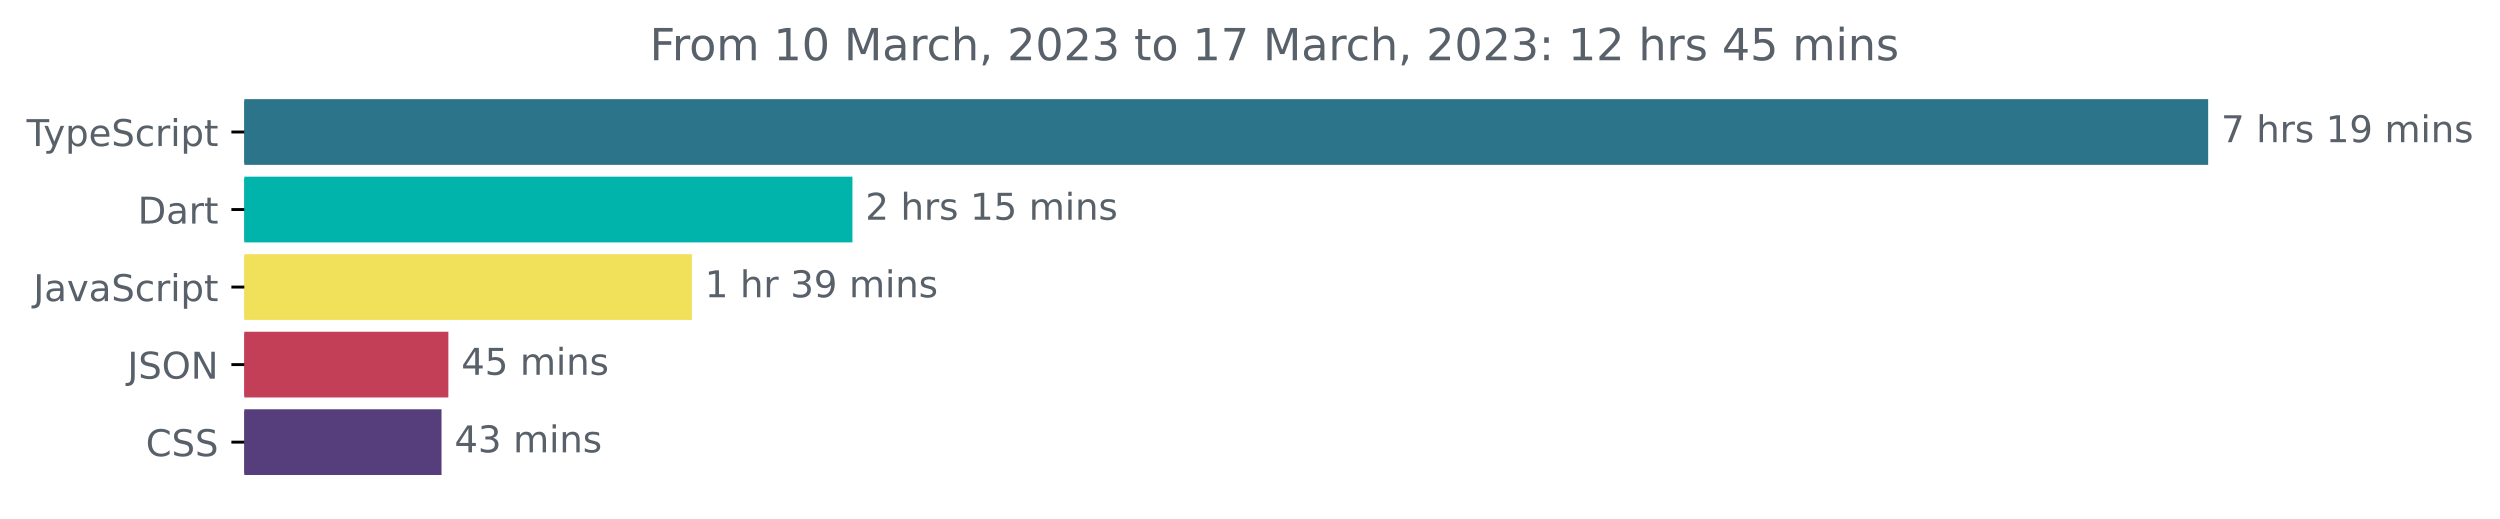
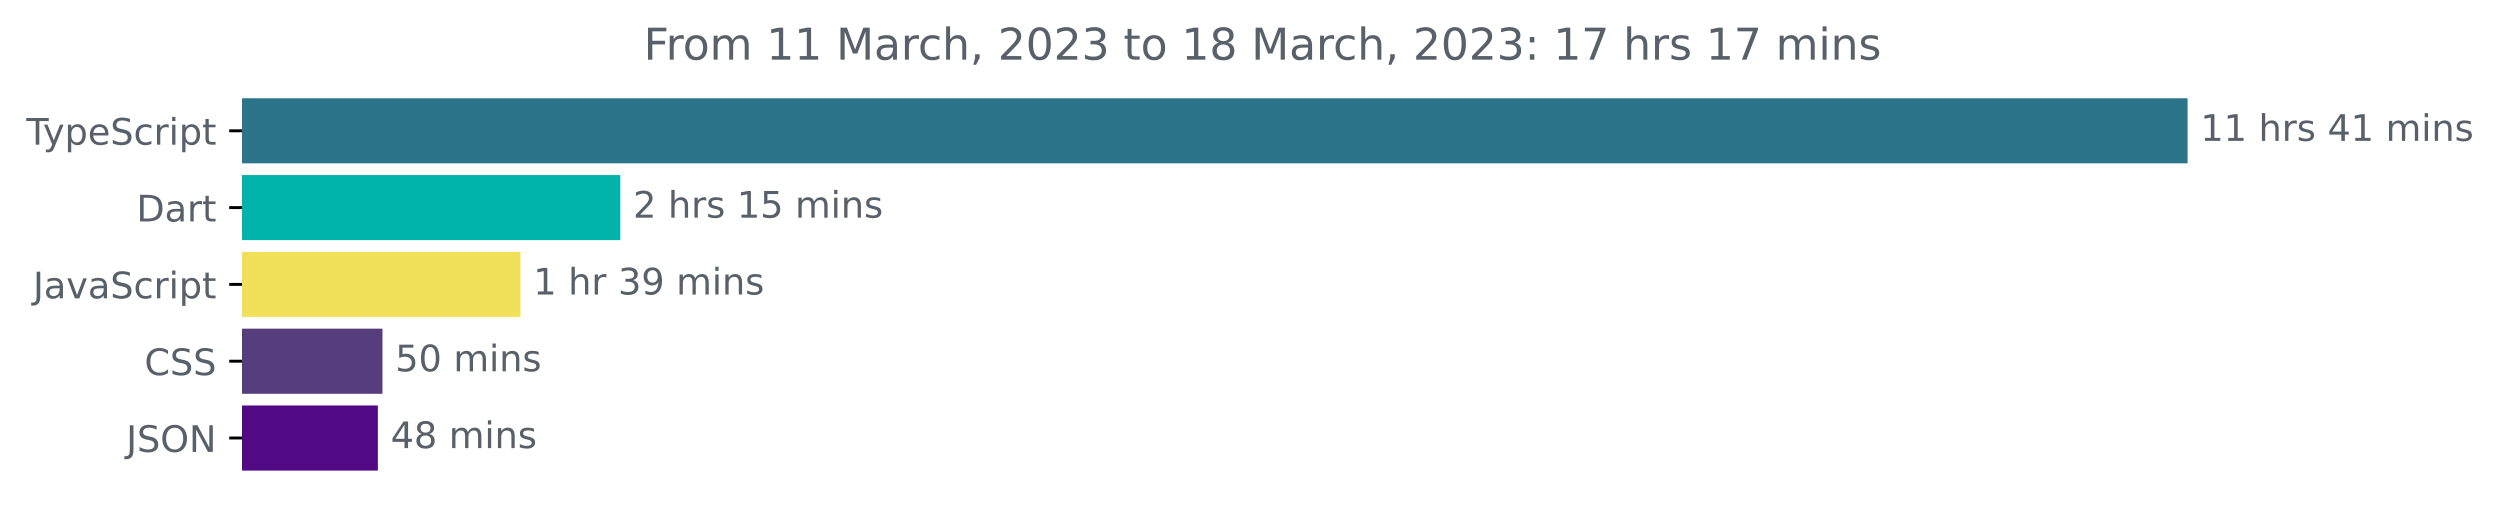
- <svg xmlns="http://www.w3.org/2000/svg" xmlns:xlink="http://www.w3.org/1999/xlink" width="677.144pt" height="140.398pt" viewBox="0 0 677.144 140.398" version="1.1">
+ <svg xmlns="http://www.w3.org/2000/svg" xmlns:xlink="http://www.w3.org/1999/xlink" width="683.507pt" height="140.398pt" viewBox="0 0 683.507 140.398" version="1.1">
  <defs>
    <style type="text/css">*{stroke-linejoin: round; stroke-linecap: butt}</style>
  </defs>
  <g id="figure_1">
    <g id="patch_1">
-       <path d="M -0 140.398  L 677.144 140.398  L 677.144 0  L -0 0  L -0 140.398  z " style="fill: none" />
+       <path d="M -0 140.398  L 683.507 140.398  L 683.507 0  L -0 0  L -0 140.398  z " style="fill: none" />
    </g>
    <g id="axes_1">
      <g id="patch_2">
-         <path d="M 66.17 27.358  L 597.599 27.358  L 597.599 44.158  L 66.17 44.158  z " clip-path="url(#pe2d023e708)" style="fill: #2b7489; stroke: #2b7489; stroke-linejoin: miter" />
+         <path d="M 66.17 27.358  L 597.599 27.358  L 597.599 44.158  L 66.17 44.158  z " clip-path="url(#p4a51f84e20)" style="fill: #2b7489; stroke: #2b7489; stroke-linejoin: miter" />
      </g>
      <g id="patch_3">
-         <path d="M 66.17 48.358  L 230.391 48.358  L 230.391 65.158  L 66.17 65.158  z " clip-path="url(#pe2d023e708)" style="fill: #00b4ab; stroke: #00b4ab; stroke-linejoin: miter" />
+         <path d="M 66.17 48.358  L 169.091 48.358  L 169.091 65.158  L 66.17 65.158  z " clip-path="url(#p4a51f84e20)" style="fill: #00b4ab; stroke: #00b4ab; stroke-linejoin: miter" />
      </g>
      <g id="patch_4">
-         <path d="M 66.17 69.358  L 186.907 69.358  L 186.907 86.158  L 66.17 86.158  z " clip-path="url(#pe2d023e708)" style="fill: #f1e05a; stroke: #f1e05a; stroke-linejoin: miter" />
+         <path d="M 66.17 69.358  L 141.808 69.358  L 141.808 86.158  L 66.17 86.158  z " clip-path="url(#p4a51f84e20)" style="fill: #f1e05a; stroke: #f1e05a; stroke-linejoin: miter" />
      </g>
      <g id="patch_5">
-         <path d="M 66.17 90.358  L 120.942 90.358  L 120.942 107.158  L 66.17 107.158  z " clip-path="url(#pe2d023e708)" style="fill: #c33e57; stroke: #c33e57; stroke-linejoin: miter" />
+         <path d="M 66.17 90.358  L 104.068 90.358  L 104.068 107.158  L 66.17 107.158  z " clip-path="url(#p4a51f84e20)" style="fill: #563d7c; stroke: #563d7c; stroke-linejoin: miter" />
      </g>
      <g id="patch_6">
-         <path d="M 66.17 111.358  L 119.091 111.358  L 119.091 128.158  L 66.17 128.158  z " clip-path="url(#pe2d023e708)" style="fill: #563d7c; stroke: #563d7c; stroke-linejoin: miter" />
+         <path d="M 66.17 111.358  L 102.81 111.358  L 102.81 128.158  L 66.17 128.158  z " clip-path="url(#p4a51f84e20)" style="fill: #520a84; stroke: #520a84; stroke-linejoin: miter" />
      </g>
      <g id="matplotlib.axis_1" />
      <g id="matplotlib.axis_2">
        <g id="ytick_1">
          <g id="line2d_1">
            <defs>
-               <path id="m7b47a7d29f" d="M 0 0  L -3.5 0  " style="stroke: #000000; stroke-width: 0.8" />
+               <path id="m9f6bee1b24" d="M 0 0  L -3.5 0  " style="stroke: #000000; stroke-width: 0.8" />
            </defs>
            <g>
-               <use xlink:href="#m7b47a7d29f" x="66.17" y="35.758" style="stroke: #000000; stroke-width: 0.8" />
+               <use xlink:href="#m9f6bee1b24" x="66.17" y="35.758" style="stroke: #000000; stroke-width: 0.8" />
            </g>
          </g>
          <g id="text_1">
            <g style="fill: #586069" transform="translate(7.2 39.55734)scale(0.1 -0.1)">
              <defs>
                <path id="DejaVuSans-54" d="M -19 4666  L 3928 4666  L 3928 4134  L 2272 4134  L 2272 0  L 1638 0  L 1638 4134  L -19 4134  L -19 4666  z " transform="scale(0.015625)" />
                <path id="DejaVuSans-79" d="M 2059 -325  Q 1816 -950 1584 -1140  Q 1353 -1331 966 -1331  L 506 -1331  L 506 -850  L 844 -850  Q 1081 -850 1212 -737  Q 1344 -625 1503 -206  L 1606 56  L 191 3500  L 800 3500  L 1894 763  L 2988 3500  L 3597 3500  L 2059 -325  z " transform="scale(0.015625)" />
                <path id="DejaVuSans-70" d="M 1159 525  L 1159 -1331  L 581 -1331  L 581 3500  L 1159 3500  L 1159 2969  Q 1341 3281 1617 3432  Q 1894 3584 2278 3584  Q 2916 3584 3314 3078  Q 3713 2572 3713 1747  Q 3713 922 3314 415  Q 2916 -91 2278 -91  Q 1894 -91 1617 61  Q 1341 213 1159 525  z M 3116 1747  Q 3116 2381 2855 2742  Q 2594 3103 2138 3103  Q 1681 3103 1420 2742  Q 1159 2381 1159 1747  Q 1159 1113 1420 752  Q 1681 391 2138 391  Q 2594 391 2855 752  Q 3116 1113 3116 1747  z " transform="scale(0.015625)" />
                <path id="DejaVuSans-65" d="M 3597 1894  L 3597 1613  L 953 1613  Q 991 1019 1311 708  Q 1631 397 2203 397  Q 2534 397 2845 478  Q 3156 559 3463 722  L 3463 178  Q 3153 47 2828 -22  Q 2503 -91 2169 -91  Q 1331 -91 842 396  Q 353 884 353 1716  Q 353 2575 817 3079  Q 1281 3584 2069 3584  Q 2775 3584 3186 3129  Q 3597 2675 3597 1894  z M 3022 2063  Q 3016 2534 2758 2815  Q 2500 3097 2075 3097  Q 1594 3097 1305 2825  Q 1016 2553 972 2059  L 3022 2063  z " transform="scale(0.015625)" />
                <path id="DejaVuSans-53" d="M 3425 4513  L 3425 3897  Q 3066 4069 2747 4153  Q 2428 4238 2131 4238  Q 1616 4238 1336 4038  Q 1056 3838 1056 3469  Q 1056 3159 1242 3001  Q 1428 2844 1947 2747  L 2328 2669  Q 3034 2534 3370 2195  Q 3706 1856 3706 1288  Q 3706 609 3251 259  Q 2797 -91 1919 -91  Q 1588 -91 1214 -16  Q 841 59 441 206  L 441 856  Q 825 641 1194 531  Q 1563 422 1919 422  Q 2459 422 2753 634  Q 3047 847 3047 1241  Q 3047 1584 2836 1778  Q 2625 1972 2144 2069  L 1759 2144  Q 1053 2284 737 2584  Q 422 2884 422 3419  Q 422 4038 858 4394  Q 1294 4750 2059 4750  Q 2388 4750 2728 4690  Q 3069 4631 3425 4513  z " transform="scale(0.015625)" />
                <path id="DejaVuSans-63" d="M 3122 3366  L 3122 2828  Q 2878 2963 2633 3030  Q 2388 3097 2138 3097  Q 1578 3097 1268 2742  Q 959 2388 959 1747  Q 959 1106 1268 751  Q 1578 397 2138 397  Q 2388 397 2633 464  Q 2878 531 3122 666  L 3122 134  Q 2881 22 2623 -34  Q 2366 -91 2075 -91  Q 1284 -91 818 406  Q 353 903 353 1747  Q 353 2603 823 3093  Q 1294 3584 2113 3584  Q 2378 3584 2631 3529  Q 2884 3475 3122 3366  z " transform="scale(0.015625)" />
                <path id="DejaVuSans-72" d="M 2631 2963  Q 2534 3019 2420 3045  Q 2306 3072 2169 3072  Q 1681 3072 1420 2755  Q 1159 2438 1159 1844  L 1159 0  L 581 0  L 581 3500  L 1159 3500  L 1159 2956  Q 1341 3275 1631 3429  Q 1922 3584 2338 3584  Q 2397 3584 2469 3576  Q 2541 3569 2628 3553  L 2631 2963  z " transform="scale(0.015625)" />
                <path id="DejaVuSans-69" d="M 603 3500  L 1178 3500  L 1178 0  L 603 0  L 603 3500  z M 603 4863  L 1178 4863  L 1178 4134  L 603 4134  L 603 4863  z " transform="scale(0.015625)" />
                <path id="DejaVuSans-74" d="M 1172 4494  L 1172 3500  L 2356 3500  L 2356 3053  L 1172 3053  L 1172 1153  Q 1172 725 1289 603  Q 1406 481 1766 481  L 2356 481  L 2356 0  L 1766 0  Q 1100 0 847 248  Q 594 497 594 1153  L 594 3053  L 172 3053  L 172 3500  L 594 3500  L 594 4494  L 1172 4494  z " transform="scale(0.015625)" />
              </defs>
              <use xlink:href="#DejaVuSans-54" />
              <use xlink:href="#DejaVuSans-79" x="45.459" />
              <use xlink:href="#DejaVuSans-70" x="104.639" />
              <use xlink:href="#DejaVuSans-65" x="168.115" />
              <use xlink:href="#DejaVuSans-53" x="229.639" />
              <use xlink:href="#DejaVuSans-63" x="293.115" />
              <use xlink:href="#DejaVuSans-72" x="348.096" />
              <use xlink:href="#DejaVuSans-69" x="389.209" />
              <use xlink:href="#DejaVuSans-70" x="416.992" />
              <use xlink:href="#DejaVuSans-74" x="480.469" />
            </g>
          </g>
        </g>
        <g id="ytick_2">
          <g id="line2d_2">
            <g>
-               <use xlink:href="#m7b47a7d29f" x="66.17" y="56.758" style="stroke: #000000; stroke-width: 0.8" />
+               <use xlink:href="#m9f6bee1b24" x="66.17" y="56.758" style="stroke: #000000; stroke-width: 0.8" />
            </g>
          </g>
          <g id="text_2">
            <g style="fill: #586069" transform="translate(37.31094 60.55734)scale(0.1 -0.1)">
              <defs>
                <path id="DejaVuSans-44" d="M 1259 4147  L 1259 519  L 2022 519  Q 2988 519 3436 956  Q 3884 1394 3884 2338  Q 3884 3275 3436 3711  Q 2988 4147 2022 4147  L 1259 4147  z M 628 4666  L 1925 4666  Q 3281 4666 3915 4102  Q 4550 3538 4550 2338  Q 4550 1131 3912 565  Q 3275 0 1925 0  L 628 0  L 628 4666  z " transform="scale(0.015625)" />
                <path id="DejaVuSans-61" d="M 2194 1759  Q 1497 1759 1228 1600  Q 959 1441 959 1056  Q 959 750 1161 570  Q 1363 391 1709 391  Q 2188 391 2477 730  Q 2766 1069 2766 1631  L 2766 1759  L 2194 1759  z M 3341 1997  L 3341 0  L 2766 0  L 2766 531  Q 2569 213 2275 61  Q 1981 -91 1556 -91  Q 1019 -91 701 211  Q 384 513 384 1019  Q 384 1609 779 1909  Q 1175 2209 1959 2209  L 2766 2209  L 2766 2266  Q 2766 2663 2505 2880  Q 2244 3097 1772 3097  Q 1472 3097 1187 3025  Q 903 2953 641 2809  L 641 3341  Q 956 3463 1253 3523  Q 1550 3584 1831 3584  Q 2591 3584 2966 3190  Q 3341 2797 3341 1997  z " transform="scale(0.015625)" />
              </defs>
              <use xlink:href="#DejaVuSans-44" />
              <use xlink:href="#DejaVuSans-61" x="77.002" />
              <use xlink:href="#DejaVuSans-72" x="138.281" />
              <use xlink:href="#DejaVuSans-74" x="179.395" />
            </g>
          </g>
        </g>
        <g id="ytick_3">
          <g id="line2d_3">
            <g>
-               <use xlink:href="#m7b47a7d29f" x="66.17" y="77.758" style="stroke: #000000; stroke-width: 0.8" />
+               <use xlink:href="#m9f6bee1b24" x="66.17" y="77.758" style="stroke: #000000; stroke-width: 0.8" />
            </g>
          </g>
          <g id="text_3">
            <g style="fill: #586069" transform="translate(9.040625 81.55734)scale(0.1 -0.1)">
              <defs>
                <path id="DejaVuSans-4a" d="M 628 4666  L 1259 4666  L 1259 325  Q 1259 -519 939 -900  Q 619 -1281 -91 -1281  L -331 -1281  L -331 -750  L -134 -750  Q 284 -750 456 -515  Q 628 -281 628 325  L 628 4666  z " transform="scale(0.015625)" />
                <path id="DejaVuSans-76" d="M 191 3500  L 800 3500  L 1894 563  L 2988 3500  L 3597 3500  L 2284 0  L 1503 0  L 191 3500  z " transform="scale(0.015625)" />
              </defs>
              <use xlink:href="#DejaVuSans-4a" />
              <use xlink:href="#DejaVuSans-61" x="29.492" />
              <use xlink:href="#DejaVuSans-76" x="90.771" />
              <use xlink:href="#DejaVuSans-61" x="149.951" />
              <use xlink:href="#DejaVuSans-53" x="211.23" />
              <use xlink:href="#DejaVuSans-63" x="274.707" />
              <use xlink:href="#DejaVuSans-72" x="329.688" />
              <use xlink:href="#DejaVuSans-69" x="370.801" />
              <use xlink:href="#DejaVuSans-70" x="398.584" />
              <use xlink:href="#DejaVuSans-74" x="462.061" />
            </g>
          </g>
        </g>
        <g id="ytick_4">
          <g id="line2d_4">
            <g>
-               <use xlink:href="#m7b47a7d29f" x="66.17" y="98.758" style="stroke: #000000; stroke-width: 0.8" />
+               <use xlink:href="#m9f6bee1b24" x="66.17" y="98.758" style="stroke: #000000; stroke-width: 0.8" />
            </g>
          </g>
          <g id="text_4">
-             <g style="fill: #586069" transform="translate(34.51875 102.5573)scale(0.1 -0.1)">
+             <g style="fill: #586069" transform="translate(39.49063 102.5573)scale(0.1 -0.1)">
+               <defs>
+                 <path id="DejaVuSans-43" d="M 4122 4306  L 4122 3641  Q 3803 3938 3442 4084  Q 3081 4231 2675 4231  Q 1875 4231 1450 3742  Q 1025 3253 1025 2328  Q 1025 1406 1450 917  Q 1875 428 2675 428  Q 3081 428 3442 575  Q 3803 722 4122 1019  L 4122 359  Q 3791 134 3420 21  Q 3050 -91 2638 -91  Q 1578 -91 968 557  Q 359 1206 359 2328  Q 359 3453 968 4101  Q 1578 4750 2638 4750  Q 3056 4750 3426 4639  Q 3797 4528 4122 4306  z " transform="scale(0.015625)" />
+               </defs>
+               <use xlink:href="#DejaVuSans-43" />
+               <use xlink:href="#DejaVuSans-53" x="69.824" />
+               <use xlink:href="#DejaVuSans-53" x="133.301" />
+             </g>
+           </g>
+         </g>
+         <g id="ytick_5">
+           <g id="line2d_5">
+             <g>
+               <use xlink:href="#m9f6bee1b24" x="66.17" y="119.758" style="stroke: #000000; stroke-width: 0.8" />
+             </g>
+           </g>
+           <g id="text_5">
+             <g style="fill: #586069" transform="translate(34.51875 123.5573)scale(0.1 -0.1)">
              <defs>
                <path id="DejaVuSans-4f" d="M 2522 4238  Q 1834 4238 1429 3725  Q 1025 3213 1025 2328  Q 1025 1447 1429 934  Q 1834 422 2522 422  Q 3209 422 3611 934  Q 4013 1447 4013 2328  Q 4013 3213 3611 3725  Q 3209 4238 2522 4238  z M 2522 4750  Q 3503 4750 4090 4092  Q 4678 3434 4678 2328  Q 4678 1225 4090 567  Q 3503 -91 2522 -91  Q 1538 -91 948 565  Q 359 1222 359 2328  Q 359 3434 948 4092  Q 1538 4750 2522 4750  z " transform="scale(0.015625)" />
                <path id="DejaVuSans-4e" d="M 628 4666  L 1478 4666  L 3547 763  L 3547 4666  L 4159 4666  L 4159 0  L 3309 0  L 1241 3903  L 1241 0  L 628 0  L 628 4666  z " transform="scale(0.015625)" />
              </defs>
              <use xlink:href="#DejaVuSans-4a" />
              <use xlink:href="#DejaVuSans-53" x="29.492" />
              <use xlink:href="#DejaVuSans-4f" x="92.969" />
              <use xlink:href="#DejaVuSans-4e" x="171.68" />
            </g>
          </g>
        </g>
-         <g id="ytick_5">
-           <g id="line2d_5">
-             <g>
-               <use xlink:href="#m7b47a7d29f" x="66.17" y="119.758" style="stroke: #000000; stroke-width: 0.8" />
-             </g>
-           </g>
-           <g id="text_5">
-             <g style="fill: #586069" transform="translate(39.49063 123.5573)scale(0.1 -0.1)">
-               <defs>
-                 <path id="DejaVuSans-43" d="M 4122 4306  L 4122 3641  Q 3803 3938 3442 4084  Q 3081 4231 2675 4231  Q 1875 4231 1450 3742  Q 1025 3253 1025 2328  Q 1025 1406 1450 917  Q 1875 428 2675 428  Q 3081 428 3442 575  Q 3803 722 4122 1019  L 4122 359  Q 3791 134 3420 21  Q 3050 -91 2638 -91  Q 1578 -91 968 557  Q 359 1206 359 2328  Q 359 3453 968 4101  Q 1578 4750 2638 4750  Q 3056 4750 3426 4639  Q 3797 4528 4122 4306  z " transform="scale(0.015625)" />
-               </defs>
-               <use xlink:href="#DejaVuSans-43" />
-               <use xlink:href="#DejaVuSans-53" x="69.824" />
-               <use xlink:href="#DejaVuSans-53" x="133.301" />
-             </g>
-           </g>
-         </g>
      </g>
      <g id="text_6">
        <g style="fill: #586069" transform="translate(601.5989 38.5175)scale(0.1 -0.1)">
          <defs>
-             <path id="DejaVuSans-37" d="M 525 4666  L 3525 4666  L 3525 4397  L 1831 0  L 1172 0  L 2766 4134  L 525 4134  L 525 4666  z " transform="scale(0.015625)" />
+             <path id="DejaVuSans-31" d="M 794 531  L 1825 531  L 1825 4091  L 703 3866  L 703 4441  L 1819 4666  L 2450 4666  L 2450 531  L 3481 531  L 3481 0  L 794 0  L 794 531  z " transform="scale(0.015625)" />
            <path id="DejaVuSans-20" transform="scale(0.015625)" />
            <path id="DejaVuSans-68" d="M 3513 2113  L 3513 0  L 2938 0  L 2938 2094  Q 2938 2591 2744 2837  Q 2550 3084 2163 3084  Q 1697 3084 1428 2787  Q 1159 2491 1159 1978  L 1159 0  L 581 0  L 581 4863  L 1159 4863  L 1159 2956  Q 1366 3272 1645 3428  Q 1925 3584 2291 3584  Q 2894 3584 3203 3211  Q 3513 2838 3513 2113  z " transform="scale(0.015625)" />
            <path id="DejaVuSans-73" d="M 2834 3397  L 2834 2853  Q 2591 2978 2328 3040  Q 2066 3103 1784 3103  Q 1356 3103 1142 2972  Q 928 2841 928 2578  Q 928 2378 1081 2264  Q 1234 2150 1697 2047  L 1894 2003  Q 2506 1872 2764 1633  Q 3022 1394 3022 966  Q 3022 478 2636 193  Q 2250 -91 1575 -91  Q 1294 -91 989 -36  Q 684 19 347 128  L 347 722  Q 666 556 975 473  Q 1284 391 1588 391  Q 1994 391 2212 530  Q 2431 669 2431 922  Q 2431 1156 2273 1281  Q 2116 1406 1581 1522  L 1381 1569  Q 847 1681 609 1914  Q 372 2147 372 2553  Q 372 3047 722 3315  Q 1072 3584 1716 3584  Q 2034 3584 2315 3537  Q 2597 3491 2834 3397  z " transform="scale(0.015625)" />
-             <path id="DejaVuSans-31" d="M 794 531  L 1825 531  L 1825 4091  L 703 3866  L 703 4441  L 1819 4666  L 2450 4666  L 2450 531  L 3481 531  L 3481 0  L 794 0  L 794 531  z " transform="scale(0.015625)" />
-             <path id="DejaVuSans-39" d="M 703 97  L 703 672  Q 941 559 1184 500  Q 1428 441 1663 441  Q 2288 441 2617 861  Q 2947 1281 2994 2138  Q 2813 1869 2534 1725  Q 2256 1581 1919 1581  Q 1219 1581 811 2004  Q 403 2428 403 3163  Q 403 3881 828 4315  Q 1253 4750 1959 4750  Q 2769 4750 3195 4129  Q 3622 3509 3622 2328  Q 3622 1225 3098 567  Q 2575 -91 1691 -91  Q 1453 -91 1209 -44  Q 966 3 703 97  z M 1959 2075  Q 2384 2075 2632 2365  Q 2881 2656 2881 3163  Q 2881 3666 2632 3958  Q 2384 4250 1959 4250  Q 1534 4250 1286 3958  Q 1038 3666 1038 3163  Q 1038 2656 1286 2365  Q 1534 2075 1959 2075  z " transform="scale(0.015625)" />
+             <path id="DejaVuSans-34" d="M 2419 4116  L 825 1625  L 2419 1625  L 2419 4116  z M 2253 4666  L 3047 4666  L 3047 1625  L 3713 1625  L 3713 1100  L 3047 1100  L 3047 0  L 2419 0  L 2419 1100  L 313 1100  L 313 1709  L 2253 4666  z " transform="scale(0.015625)" />
            <path id="DejaVuSans-6d" d="M 3328 2828  Q 3544 3216 3844 3400  Q 4144 3584 4550 3584  Q 5097 3584 5394 3201  Q 5691 2819 5691 2113  L 5691 0  L 5113 0  L 5113 2094  Q 5113 2597 4934 2840  Q 4756 3084 4391 3084  Q 3944 3084 3684 2787  Q 3425 2491 3425 1978  L 3425 0  L 2847 0  L 2847 2094  Q 2847 2600 2669 2842  Q 2491 3084 2119 3084  Q 1678 3084 1418 2786  Q 1159 2488 1159 1978  L 1159 0  L 581 0  L 581 3500  L 1159 3500  L 1159 2956  Q 1356 3278 1631 3431  Q 1906 3584 2284 3584  Q 2666 3584 2933 3390  Q 3200 3197 3328 2828  z " transform="scale(0.015625)" />
            <path id="DejaVuSans-6e" d="M 3513 2113  L 3513 0  L 2938 0  L 2938 2094  Q 2938 2591 2744 2837  Q 2550 3084 2163 3084  Q 1697 3084 1428 2787  Q 1159 2491 1159 1978  L 1159 0  L 581 0  L 581 3500  L 1159 3500  L 1159 2956  Q 1366 3272 1645 3428  Q 1925 3584 2291 3584  Q 2894 3584 3203 3211  Q 3513 2838 3513 2113  z " transform="scale(0.015625)" />
          </defs>
-           <use xlink:href="#DejaVuSans-37" />
-           <use xlink:href="#DejaVuSans-20" x="63.623" />
-           <use xlink:href="#DejaVuSans-68" x="95.41" />
-           <use xlink:href="#DejaVuSans-72" x="158.789" />
-           <use xlink:href="#DejaVuSans-73" x="199.902" />
-           <use xlink:href="#DejaVuSans-20" x="252.002" />
-           <use xlink:href="#DejaVuSans-31" x="283.789" />
-           <use xlink:href="#DejaVuSans-39" x="347.412" />
-           <use xlink:href="#DejaVuSans-20" x="411.035" />
-           <use xlink:href="#DejaVuSans-6d" x="442.822" />
-           <use xlink:href="#DejaVuSans-69" x="540.234" />
-           <use xlink:href="#DejaVuSans-6e" x="568.018" />
-           <use xlink:href="#DejaVuSans-73" x="631.396" />
+           <use xlink:href="#DejaVuSans-31" />
+           <use xlink:href="#DejaVuSans-31" x="63.623" />
+           <use xlink:href="#DejaVuSans-20" x="127.246" />
+           <use xlink:href="#DejaVuSans-68" x="159.033" />
+           <use xlink:href="#DejaVuSans-72" x="222.412" />
+           <use xlink:href="#DejaVuSans-73" x="263.525" />
+           <use xlink:href="#DejaVuSans-20" x="315.625" />
+           <use xlink:href="#DejaVuSans-34" x="347.412" />
+           <use xlink:href="#DejaVuSans-31" x="411.035" />
+           <use xlink:href="#DejaVuSans-20" x="474.658" />
+           <use xlink:href="#DejaVuSans-6d" x="506.445" />
+           <use xlink:href="#DejaVuSans-69" x="603.857" />
+           <use xlink:href="#DejaVuSans-6e" x="631.641" />
+           <use xlink:href="#DejaVuSans-73" x="695.02" />
        </g>
      </g>
      <g id="text_7">
-         <g style="fill: #586069" transform="translate(234.3914 59.5175)scale(0.1 -0.1)">
+         <g style="fill: #586069" transform="translate(173.0909 59.5175)scale(0.1 -0.1)">
          <defs>
            <path id="DejaVuSans-32" d="M 1228 531  L 3431 531  L 3431 0  L 469 0  L 469 531  Q 828 903 1448 1529  Q 2069 2156 2228 2338  Q 2531 2678 2651 2914  Q 2772 3150 2772 3378  Q 2772 3750 2511 3984  Q 2250 4219 1831 4219  Q 1534 4219 1204 4116  Q 875 4013 500 3803  L 500 4441  Q 881 4594 1212 4672  Q 1544 4750 1819 4750  Q 2544 4750 2975 4387  Q 3406 4025 3406 3419  Q 3406 3131 3298 2873  Q 3191 2616 2906 2266  Q 2828 2175 2409 1742  Q 1991 1309 1228 531  z " transform="scale(0.015625)" />
            <path id="DejaVuSans-35" d="M 691 4666  L 3169 4666  L 3169 4134  L 1269 4134  L 1269 2991  Q 1406 3038 1543 3061  Q 1681 3084 1819 3084  Q 2600 3084 3056 2656  Q 3513 2228 3513 1497  Q 3513 744 3044 326  Q 2575 -91 1722 -91  Q 1428 -91 1123 -41  Q 819 9 494 109  L 494 744  Q 775 591 1075 516  Q 1375 441 1709 441  Q 2250 441 2565 725  Q 2881 1009 2881 1497  Q 2881 1984 2565 2268  Q 2250 2553 1709 2553  Q 1456 2553 1204 2497  Q 953 2441 691 2322  L 691 4666  z " transform="scale(0.015625)" />
          </defs>
          <use xlink:href="#DejaVuSans-32" />
          <use xlink:href="#DejaVuSans-20" x="63.623" />
          <use xlink:href="#DejaVuSans-68" x="95.41" />
          <use xlink:href="#DejaVuSans-72" x="158.789" />
          <use xlink:href="#DejaVuSans-73" x="199.902" />
          <use xlink:href="#DejaVuSans-20" x="252.002" />
          <use xlink:href="#DejaVuSans-31" x="283.789" />
          <use xlink:href="#DejaVuSans-35" x="347.412" />
          <use xlink:href="#DejaVuSans-20" x="411.035" />
          <use xlink:href="#DejaVuSans-6d" x="442.822" />
          <use xlink:href="#DejaVuSans-69" x="540.234" />
          <use xlink:href="#DejaVuSans-6e" x="568.018" />
          <use xlink:href="#DejaVuSans-73" x="631.396" />
        </g>
      </g>
      <g id="text_8">
-         <g style="fill: #586069" transform="translate(190.9075 80.5175)scale(0.1 -0.1)">
+         <g style="fill: #586069" transform="translate(145.8079 80.5175)scale(0.1 -0.1)">
          <defs>
            <path id="DejaVuSans-33" d="M 2597 2516  Q 3050 2419 3304 2112  Q 3559 1806 3559 1356  Q 3559 666 3084 287  Q 2609 -91 1734 -91  Q 1441 -91 1130 -33  Q 819 25 488 141  L 488 750  Q 750 597 1062 519  Q 1375 441 1716 441  Q 2309 441 2620 675  Q 2931 909 2931 1356  Q 2931 1769 2642 2001  Q 2353 2234 1838 2234  L 1294 2234  L 1294 2753  L 1863 2753  Q 2328 2753 2575 2939  Q 2822 3125 2822 3475  Q 2822 3834 2567 4026  Q 2313 4219 1838 4219  Q 1578 4219 1281 4162  Q 984 4106 628 3988  L 628 4550  Q 988 4650 1302 4700  Q 1616 4750 1894 4750  Q 2613 4750 3031 4423  Q 3450 4097 3450 3541  Q 3450 3153 3228 2886  Q 3006 2619 2597 2516  z " transform="scale(0.015625)" />
+             <path id="DejaVuSans-39" d="M 703 97  L 703 672  Q 941 559 1184 500  Q 1428 441 1663 441  Q 2288 441 2617 861  Q 2947 1281 2994 2138  Q 2813 1869 2534 1725  Q 2256 1581 1919 1581  Q 1219 1581 811 2004  Q 403 2428 403 3163  Q 403 3881 828 4315  Q 1253 4750 1959 4750  Q 2769 4750 3195 4129  Q 3622 3509 3622 2328  Q 3622 1225 3098 567  Q 2575 -91 1691 -91  Q 1453 -91 1209 -44  Q 966 3 703 97  z M 1959 2075  Q 2384 2075 2632 2365  Q 2881 2656 2881 3163  Q 2881 3666 2632 3958  Q 2384 4250 1959 4250  Q 1534 4250 1286 3958  Q 1038 3666 1038 3163  Q 1038 2656 1286 2365  Q 1534 2075 1959 2075  z " transform="scale(0.015625)" />
          </defs>
          <use xlink:href="#DejaVuSans-31" />
          <use xlink:href="#DejaVuSans-20" x="63.623" />
          <use xlink:href="#DejaVuSans-68" x="95.41" />
          <use xlink:href="#DejaVuSans-72" x="158.789" />
          <use xlink:href="#DejaVuSans-20" x="199.902" />
          <use xlink:href="#DejaVuSans-33" x="231.689" />
          <use xlink:href="#DejaVuSans-39" x="295.312" />
          <use xlink:href="#DejaVuSans-20" x="358.936" />
          <use xlink:href="#DejaVuSans-6d" x="390.723" />
          <use xlink:href="#DejaVuSans-69" x="488.135" />
          <use xlink:href="#DejaVuSans-6e" x="515.918" />
          <use xlink:href="#DejaVuSans-73" x="579.297" />
        </g>
      </g>
      <g id="text_9">
-         <g style="fill: #586069" transform="translate(124.9415 101.5175)scale(0.1 -0.1)">
-           <defs>
-             <path id="DejaVuSans-34" d="M 2419 4116  L 825 1625  L 2419 1625  L 2419 4116  z M 2253 4666  L 3047 4666  L 3047 1625  L 3713 1625  L 3713 1100  L 3047 1100  L 3047 0  L 2419 0  L 2419 1100  L 313 1100  L 313 1709  L 2253 4666  z " transform="scale(0.015625)" />
-           </defs>
-           <use xlink:href="#DejaVuSans-34" />
-           <use xlink:href="#DejaVuSans-35" x="63.623" />
+         <g style="fill: #586069" transform="translate(108.0677 101.5175)scale(0.1 -0.1)">
+           <defs>
+             <path id="DejaVuSans-30" d="M 2034 4250  Q 1547 4250 1301 3770  Q 1056 3291 1056 2328  Q 1056 1369 1301 889  Q 1547 409 2034 409  Q 2525 409 2770 889  Q 3016 1369 3016 2328  Q 3016 3291 2770 3770  Q 2525 4250 2034 4250  z M 2034 4750  Q 2819 4750 3233 4129  Q 3647 3509 3647 2328  Q 3647 1150 3233 529  Q 2819 -91 2034 -91  Q 1250 -91 836 529  Q 422 1150 422 2328  Q 422 3509 836 4129  Q 1250 4750 2034 4750  z " transform="scale(0.015625)" />
+           </defs>
+           <use xlink:href="#DejaVuSans-35" />
+           <use xlink:href="#DejaVuSans-30" x="63.623" />
          <use xlink:href="#DejaVuSans-20" x="127.246" />
          <use xlink:href="#DejaVuSans-6d" x="159.033" />
          <use xlink:href="#DejaVuSans-69" x="256.445" />
          <use xlink:href="#DejaVuSans-6e" x="284.229" />
          <use xlink:href="#DejaVuSans-73" x="347.607" />
        </g>
      </g>
      <g id="text_10">
-         <g style="fill: #586069" transform="translate(123.0911 122.5175)scale(0.1 -0.1)">
+         <g style="fill: #586069" transform="translate(106.8097 122.5175)scale(0.1 -0.1)">
+           <defs>
+             <path id="DejaVuSans-38" d="M 2034 2216  Q 1584 2216 1326 1975  Q 1069 1734 1069 1313  Q 1069 891 1326 650  Q 1584 409 2034 409  Q 2484 409 2743 651  Q 3003 894 3003 1313  Q 3003 1734 2745 1975  Q 2488 2216 2034 2216  z M 1403 2484  Q 997 2584 770 2862  Q 544 3141 544 3541  Q 544 4100 942 4425  Q 1341 4750 2034 4750  Q 2731 4750 3128 4425  Q 3525 4100 3525 3541  Q 3525 3141 3298 2862  Q 3072 2584 2669 2484  Q 3125 2378 3379 2068  Q 3634 1759 3634 1313  Q 3634 634 3220 271  Q 2806 -91 2034 -91  Q 1263 -91 848 271  Q 434 634 434 1313  Q 434 1759 690 2068  Q 947 2378 1403 2484  z M 1172 3481  Q 1172 3119 1398 2916  Q 1625 2713 2034 2713  Q 2441 2713 2670 2916  Q 2900 3119 2900 3481  Q 2900 3844 2670 4047  Q 2441 4250 2034 4250  Q 1625 4250 1398 4047  Q 1172 3844 1172 3481  z " transform="scale(0.015625)" />
+           </defs>
          <use xlink:href="#DejaVuSans-34" />
-           <use xlink:href="#DejaVuSans-33" x="63.623" />
+           <use xlink:href="#DejaVuSans-38" x="63.623" />
          <use xlink:href="#DejaVuSans-20" x="127.246" />
          <use xlink:href="#DejaVuSans-6d" x="159.033" />
          <use xlink:href="#DejaVuSans-69" x="256.445" />
          <use xlink:href="#DejaVuSans-6e" x="284.229" />
          <use xlink:href="#DejaVuSans-73" x="347.607" />
        </g>
      </g>
      <g id="text_11">
        <g style="fill: #586069" transform="translate(175.9853 16.31812)scale(0.12 -0.12)">
          <defs>
            <path id="DejaVuSans-46" d="M 628 4666  L 3309 4666  L 3309 4134  L 1259 4134  L 1259 2759  L 3109 2759  L 3109 2228  L 1259 2228  L 1259 0  L 628 0  L 628 4666  z " transform="scale(0.015625)" />
            <path id="DejaVuSans-6f" d="M 1959 3097  Q 1497 3097 1228 2736  Q 959 2375 959 1747  Q 959 1119 1226 758  Q 1494 397 1959 397  Q 2419 397 2687 759  Q 2956 1122 2956 1747  Q 2956 2369 2687 2733  Q 2419 3097 1959 3097  z M 1959 3584  Q 2709 3584 3137 3096  Q 3566 2609 3566 1747  Q 3566 888 3137 398  Q 2709 -91 1959 -91  Q 1206 -91 779 398  Q 353 888 353 1747  Q 353 2609 779 3096  Q 1206 3584 1959 3584  z " transform="scale(0.015625)" />
-             <path id="DejaVuSans-30" d="M 2034 4250  Q 1547 4250 1301 3770  Q 1056 3291 1056 2328  Q 1056 1369 1301 889  Q 1547 409 2034 409  Q 2525 409 2770 889  Q 3016 1369 3016 2328  Q 3016 3291 2770 3770  Q 2525 4250 2034 4250  z M 2034 4750  Q 2819 4750 3233 4129  Q 3647 3509 3647 2328  Q 3647 1150 3233 529  Q 2819 -91 2034 -91  Q 1250 -91 836 529  Q 422 1150 422 2328  Q 422 3509 836 4129  Q 1250 4750 2034 4750  z " transform="scale(0.015625)" />
            <path id="DejaVuSans-4d" d="M 628 4666  L 1569 4666  L 2759 1491  L 3956 4666  L 4897 4666  L 4897 0  L 4281 0  L 4281 4097  L 3078 897  L 2444 897  L 1241 4097  L 1241 0  L 628 0  L 628 4666  z " transform="scale(0.015625)" />
            <path id="DejaVuSans-2c" d="M 750 794  L 1409 794  L 1409 256  L 897 -744  L 494 -744  L 750 256  L 750 794  z " transform="scale(0.015625)" />
            <path id="DejaVuSans-3a" d="M 750 794  L 1409 794  L 1409 0  L 750 0  L 750 794  z M 750 3309  L 1409 3309  L 1409 2516  L 750 2516  L 750 3309  z " transform="scale(0.015625)" />
+             <path id="DejaVuSans-37" d="M 525 4666  L 3525 4666  L 3525 4397  L 1831 0  L 1172 0  L 2766 4134  L 525 4134  L 525 4666  z " transform="scale(0.015625)" />
          </defs>
          <use xlink:href="#DejaVuSans-46" />
          <use xlink:href="#DejaVuSans-72" x="50.27" />
          <use xlink:href="#DejaVuSans-6f" x="89.133" />
          <use xlink:href="#DejaVuSans-6d" x="150.314" />
          <use xlink:href="#DejaVuSans-20" x="247.727" />
          <use xlink:href="#DejaVuSans-31" x="279.514" />
-           <use xlink:href="#DejaVuSans-30" x="343.137" />
+           <use xlink:href="#DejaVuSans-31" x="343.137" />
          <use xlink:href="#DejaVuSans-20" x="406.76" />
          <use xlink:href="#DejaVuSans-4d" x="438.547" />
          <use xlink:href="#DejaVuSans-61" x="524.826" />
          <use xlink:href="#DejaVuSans-72" x="586.105" />
          <use xlink:href="#DejaVuSans-63" x="624.969" />
          <use xlink:href="#DejaVuSans-68" x="679.949" />
          <use xlink:href="#DejaVuSans-2c" x="743.328" />
          <use xlink:href="#DejaVuSans-20" x="775.115" />
          <use xlink:href="#DejaVuSans-32" x="806.902" />
          <use xlink:href="#DejaVuSans-30" x="870.525" />
          <use xlink:href="#DejaVuSans-32" x="934.148" />
          <use xlink:href="#DejaVuSans-33" x="997.771" />
          <use xlink:href="#DejaVuSans-20" x="1061.395" />
          <use xlink:href="#DejaVuSans-74" x="1093.182" />
          <use xlink:href="#DejaVuSans-6f" x="1132.391" />
          <use xlink:href="#DejaVuSans-20" x="1193.572" />
          <use xlink:href="#DejaVuSans-31" x="1225.359" />
-           <use xlink:href="#DejaVuSans-37" x="1288.982" />
+           <use xlink:href="#DejaVuSans-38" x="1288.982" />
          <use xlink:href="#DejaVuSans-20" x="1352.605" />
          <use xlink:href="#DejaVuSans-4d" x="1384.393" />
          <use xlink:href="#DejaVuSans-61" x="1470.672" />
          <use xlink:href="#DejaVuSans-72" x="1531.951" />
          <use xlink:href="#DejaVuSans-63" x="1570.814" />
          <use xlink:href="#DejaVuSans-68" x="1625.795" />
          <use xlink:href="#DejaVuSans-2c" x="1689.174" />
          <use xlink:href="#DejaVuSans-20" x="1720.961" />
          <use xlink:href="#DejaVuSans-32" x="1752.748" />
          <use xlink:href="#DejaVuSans-30" x="1816.371" />
          <use xlink:href="#DejaVuSans-32" x="1879.994" />
          <use xlink:href="#DejaVuSans-33" x="1943.617" />
          <use xlink:href="#DejaVuSans-3a" x="2007.24" />
          <use xlink:href="#DejaVuSans-20" x="2040.932" />
          <use xlink:href="#DejaVuSans-31" x="2072.719" />
-           <use xlink:href="#DejaVuSans-32" x="2136.342" />
+           <use xlink:href="#DejaVuSans-37" x="2136.342" />
          <use xlink:href="#DejaVuSans-20" x="2199.965" />
          <use xlink:href="#DejaVuSans-68" x="2231.752" />
          <use xlink:href="#DejaVuSans-72" x="2295.131" />
          <use xlink:href="#DejaVuSans-73" x="2336.244" />
          <use xlink:href="#DejaVuSans-20" x="2388.344" />
-           <use xlink:href="#DejaVuSans-34" x="2420.131" />
-           <use xlink:href="#DejaVuSans-35" x="2483.754" />
+           <use xlink:href="#DejaVuSans-31" x="2420.131" />
+           <use xlink:href="#DejaVuSans-37" x="2483.754" />
          <use xlink:href="#DejaVuSans-20" x="2547.377" />
          <use xlink:href="#DejaVuSans-6d" x="2579.164" />
          <use xlink:href="#DejaVuSans-69" x="2676.576" />
          <use xlink:href="#DejaVuSans-6e" x="2704.359" />
          <use xlink:href="#DejaVuSans-73" x="2767.738" />
        </g>
      </g>
    </g>
  </g>
  <defs>
-     <clipPath id="pe2d023e708">
+     <clipPath id="p4a51f84e20">
      <rect x="66.17" y="22.318" width="558" height="110.88" />
    </clipPath>
  </defs>
</svg>
